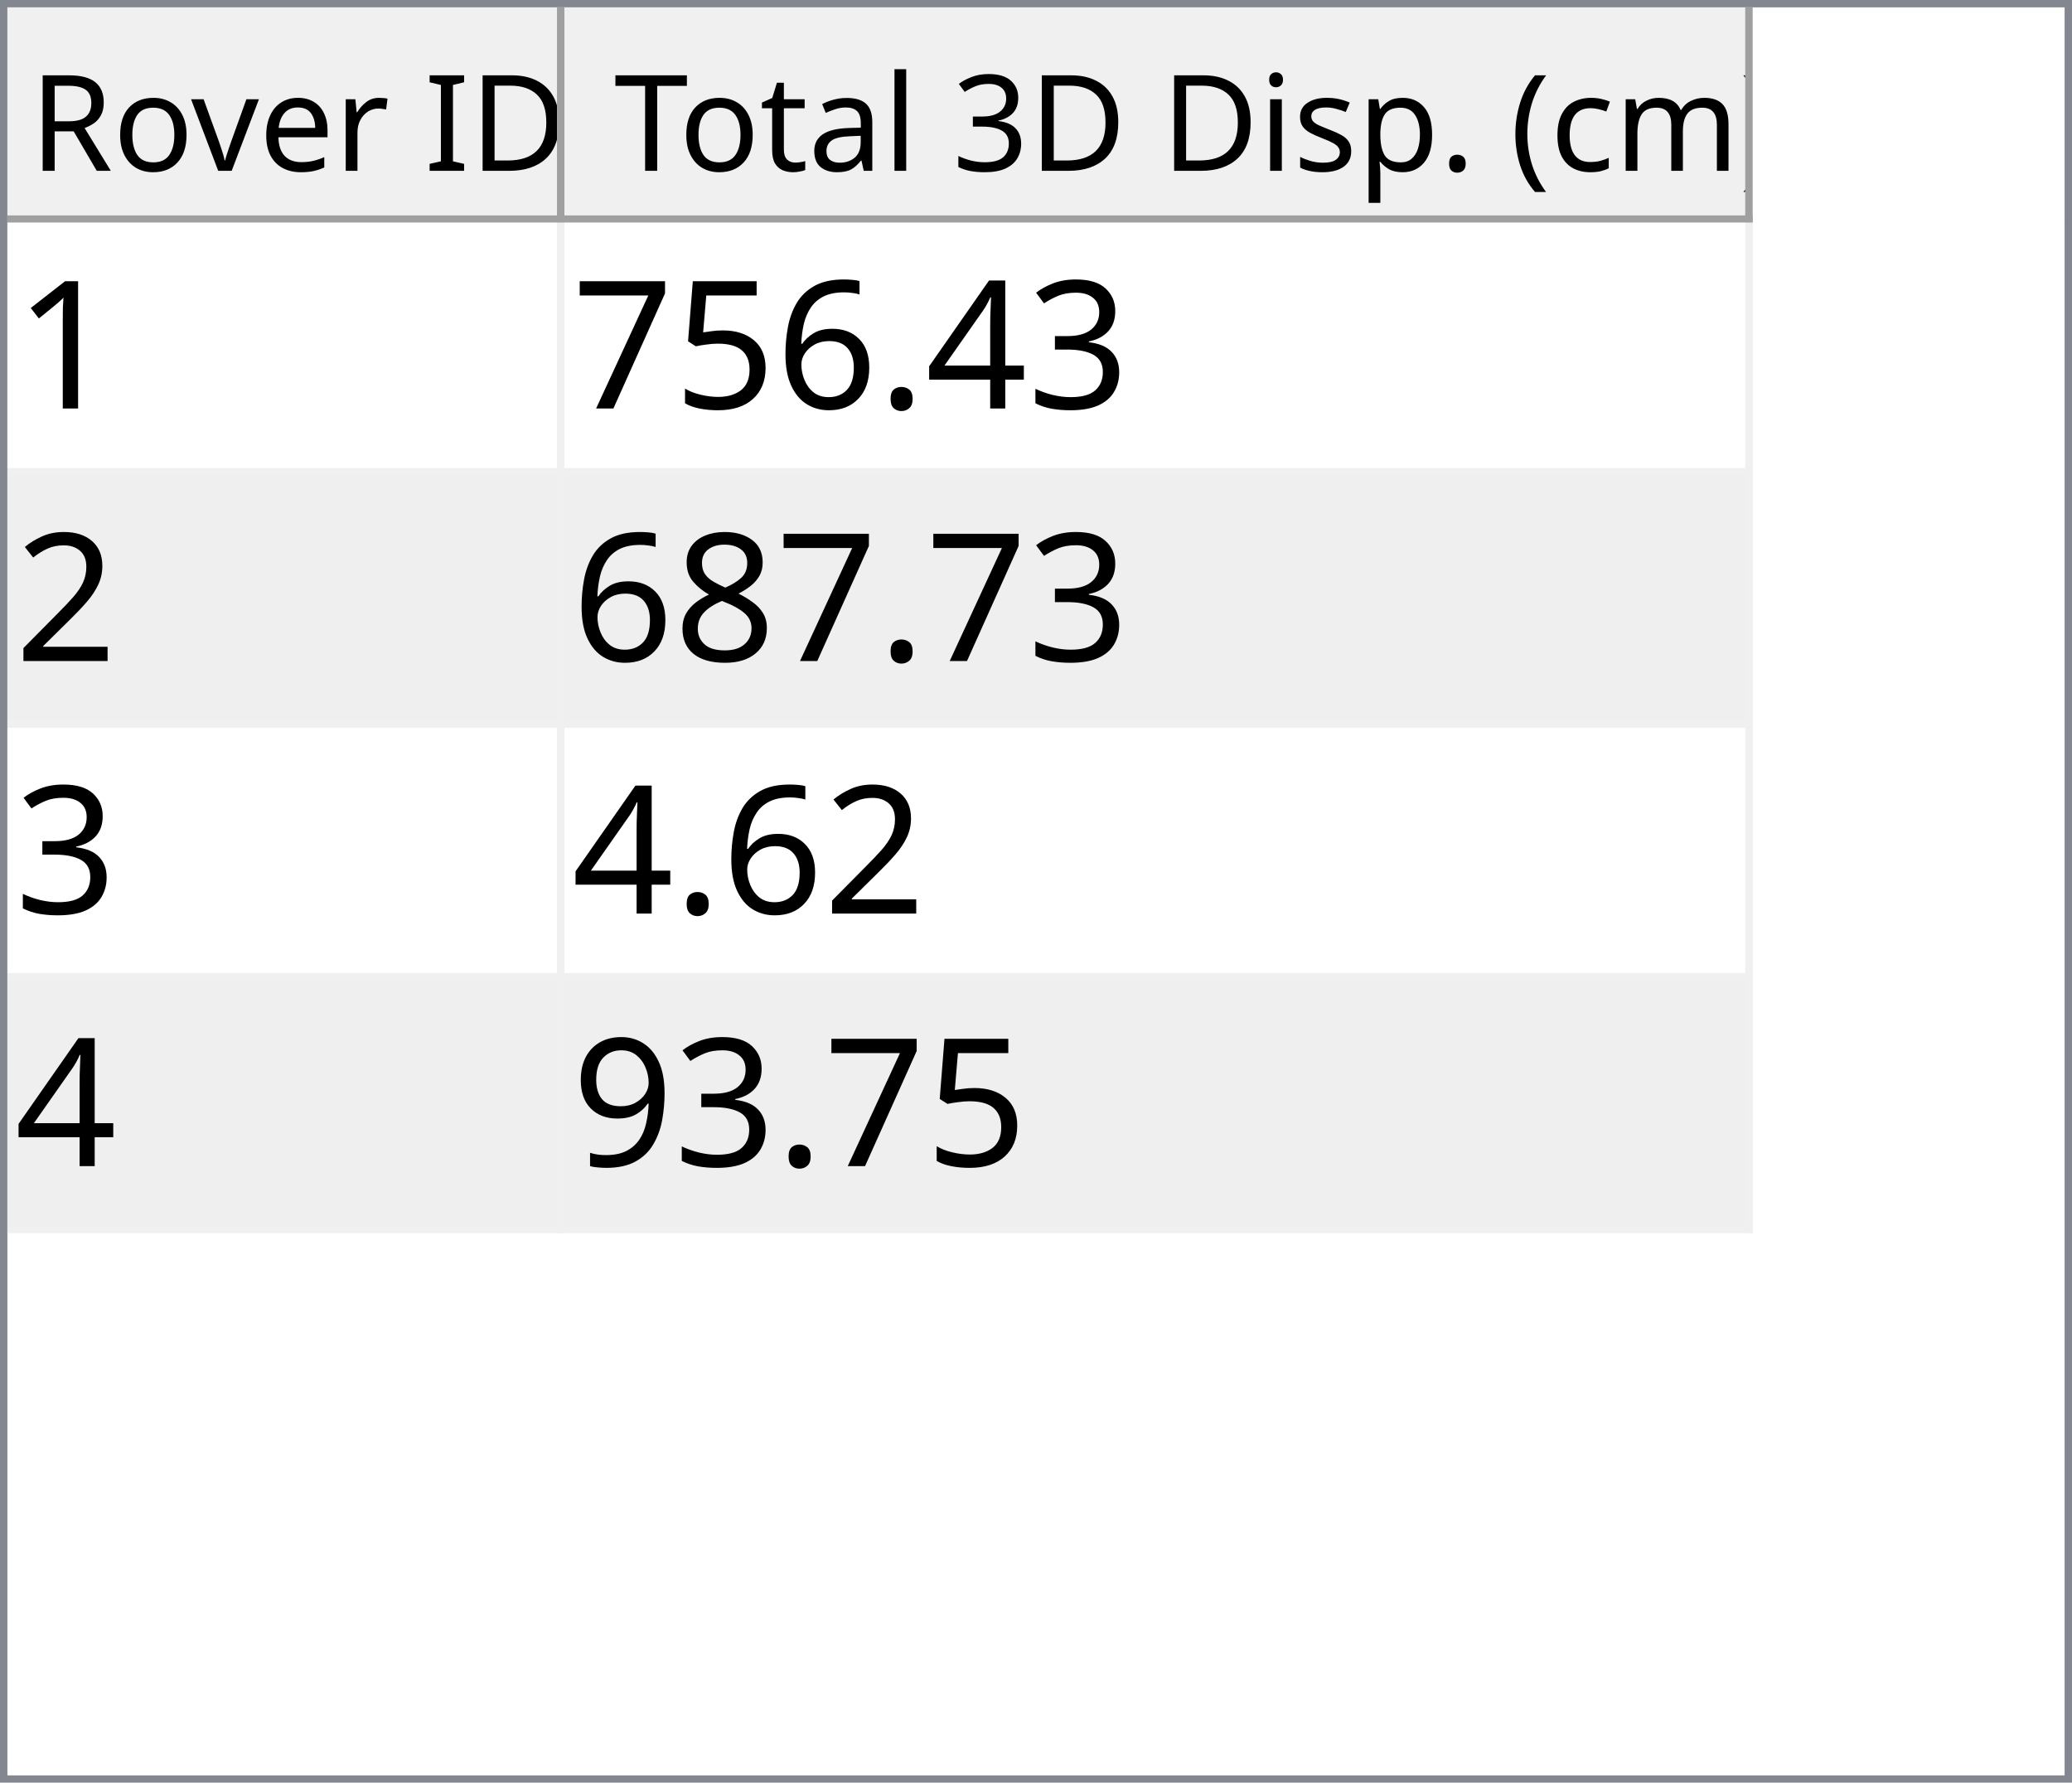
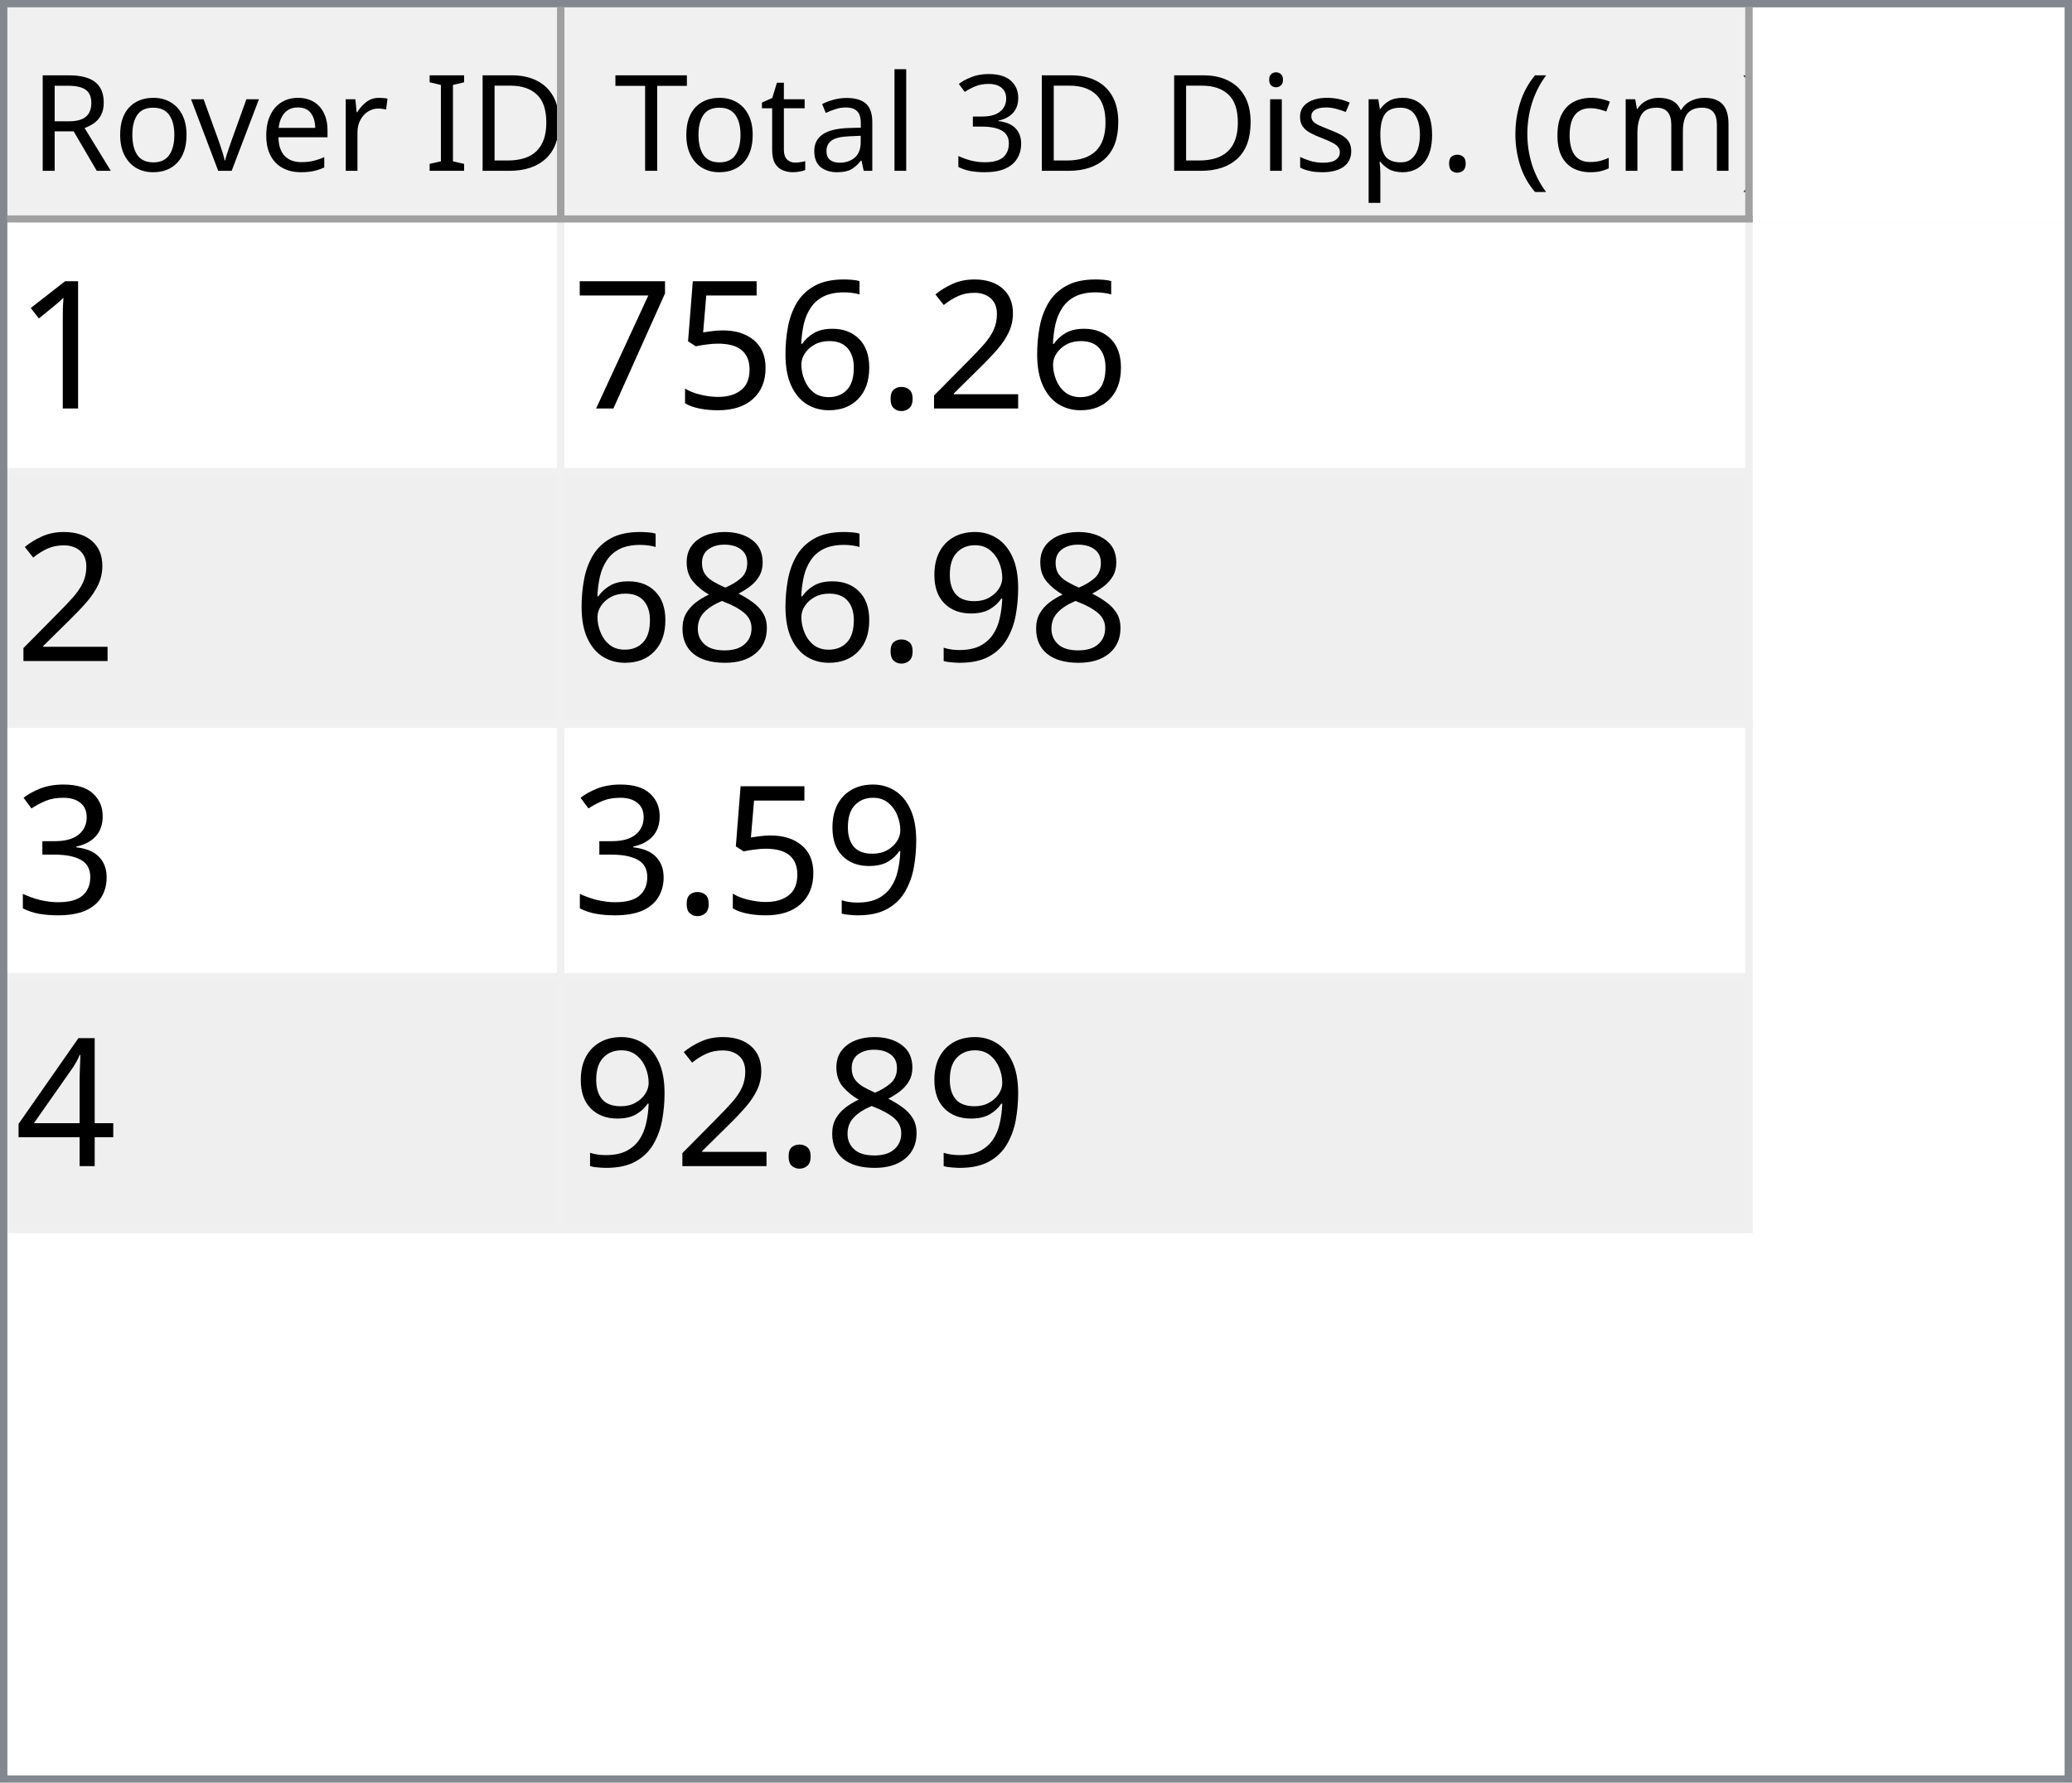
<svg xmlns="http://www.w3.org/2000/svg" style="fill-opacity:1; color-rendering:auto; color-interpolation:auto; text-rendering:auto; stroke:black; stroke-linecap:square; stroke-miterlimit:10; shape-rendering:auto; stroke-opacity:1; fill:black; stroke-dasharray:none; font-weight:normal; stroke-width:1; font-family:'Dialog'; font-style:normal; stroke-linejoin:miter; font-size:12px; stroke-dashoffset:0; image-rendering:auto;" width="279" height="240">
  <defs id="genericDefs" />
  <g>
    <defs id="defs1">
      <clipPath clipPathUnits="userSpaceOnUse" id="clipPath1">
        <path d="M0 0 L279 0 L279 240 L0 240 L0 0 Z" />
      </clipPath>
      <clipPath clipPathUnits="userSpaceOnUse" id="clipPath2">
        <path d="M0 0 L0 240 L279 240 L279 0 Z" />
      </clipPath>
      <clipPath clipPathUnits="userSpaceOnUse" id="clipPath3">
        <path d="M0 0 L0 29 L277 29 L277 0 Z" />
      </clipPath>
      <clipPath clipPathUnits="userSpaceOnUse" id="clipPath4">
        <path d="M0 0 L0 29 L75 29 L75 0 Z" />
      </clipPath>
      <clipPath clipPathUnits="userSpaceOnUse" id="clipPath5">
        <path d="M1 1 L1 28 L74 28 L74 1 Z" />
      </clipPath>
      <clipPath clipPathUnits="userSpaceOnUse" id="clipPath6">
        <path d="M0 0 L0 27 L73 27 L73 0 Z" />
      </clipPath>
      <clipPath clipPathUnits="userSpaceOnUse" id="clipPath7">
        <path d="M-0.5 -0.5 L-0.5 28.5 L74.5 28.5 L74.5 -0.5 Z" />
      </clipPath>
      <clipPath clipPathUnits="userSpaceOnUse" id="clipPath8">
        <path d="M0 0 L0 29 L160 29 L160 0 Z" />
      </clipPath>
      <clipPath clipPathUnits="userSpaceOnUse" id="clipPath9">
        <path d="M1 1 L1 28 L159 28 L159 1 Z" />
      </clipPath>
      <clipPath clipPathUnits="userSpaceOnUse" id="clipPath10">
        <path d="M0 0 L0 27 L158 27 L158 0 Z" />
      </clipPath>
      <clipPath clipPathUnits="userSpaceOnUse" id="clipPath11">
        <path d="M-0.5 -0.5 L-0.5 28.5 L159.5 28.5 L159.5 -0.5 Z" />
      </clipPath>
      <clipPath clipPathUnits="userSpaceOnUse" id="clipPath12">
        <path d="M0 0 L0 209 L277 209 L277 0 Z" />
      </clipPath>
      <clipPath clipPathUnits="userSpaceOnUse" id="clipPath13">
        <path d="M0 0 L0 136 L235 136 L235 0 Z" />
      </clipPath>
      <clipPath clipPathUnits="userSpaceOnUse" id="clipPath14">
        <path d="M-0.5 -0.5 L-0.5 135.5 L234.5 135.5 L234.5 -0.5 Z" />
      </clipPath>
      <clipPath clipPathUnits="userSpaceOnUse" id="clipPath15">
        <path d="M0 0 L0 33 L74 33 L74 0 Z" />
      </clipPath>
      <clipPath clipPathUnits="userSpaceOnUse" id="clipPath16">
        <path d="M0 0 L0 33 L159 33 L159 0 Z" />
      </clipPath>
      <font horiz-adv-x="64.551" id="font1">
        <font-face ascent="107.91" descent="25.098" units-per-em="100" style="font-style:normal; font-family:Segoe UI; font-weight:normal;" />
        <missing-glyph horiz-adv-x="64.551" d="M8.109 0 L8.109 68.266 L56.453 68.266 L56.453 0 L8.109 0 ZM15.328 7.234 L49.219 7.234 L49.219 61.031 L15.328 61.031 L15.328 7.234 Z" />
        <glyph unicode="D" horiz-adv-x="70.117" d="M9.188 0 L9.188 70.016 L28.516 70.016 Q65.531 70.016 65.531 35.891 Q65.531 19.672 55.25 9.836 Q44.969 0 27.734 0 L9.188 0 ZM17.391 62.594 L17.391 7.422 L27.828 7.422 Q41.609 7.422 49.273 14.797 Q56.938 22.172 56.938 35.688 Q56.938 62.594 28.328 62.594 L17.391 62.594 Z" />
        <glyph unicode="I" horiz-adv-x="26.611" d="M17.391 0 L9.188 0 L9.188 70.016 L17.391 70.016 L17.391 0 Z" />
        <glyph unicode=" " horiz-adv-x="27.393" d="" />
        <glyph unicode="r" horiz-adv-x="34.766" d="M34.188 41.891 Q32.078 43.5 28.125 43.5 Q23 43.5 19.555 38.672 Q16.109 33.844 16.109 25.484 L16.109 0 L8.109 0 L8.109 50 L16.109 50 L16.109 39.703 L16.312 39.703 Q18.016 44.969 21.531 47.922 Q25.047 50.875 29.391 50.875 Q32.516 50.875 34.188 50.203 L34.188 41.891 Z" />
        <glyph unicode="e" horiz-adv-x="52.295" d="M48.297 23 L12.984 23 Q13.188 14.656 17.484 10.109 Q21.781 5.562 29.297 5.562 Q37.75 5.562 44.828 11.141 L44.828 3.609 Q38.234 -1.172 27.391 -1.172 Q16.797 -1.172 10.742 5.641 Q4.688 12.453 4.688 24.812 Q4.688 36.469 11.305 43.82 Q17.922 51.172 27.734 51.172 Q37.547 51.172 42.922 44.828 Q48.297 38.484 48.297 27.203 L48.297 23 ZM40.094 29.781 Q40.047 36.719 36.75 40.578 Q33.453 44.438 27.594 44.438 Q21.922 44.438 17.969 40.383 Q14.016 36.328 13.094 29.781 L40.094 29.781 Z" />
        <glyph unicode="v" horiz-adv-x="47.9" d="M47.406 50 L27.484 0 L19.625 0 L0.688 50 L9.469 50 L22.172 13.672 Q23.578 9.672 23.922 6.688 L24.125 6.688 Q24.609 10.453 25.688 13.484 L38.969 50 L47.406 50 Z" />
        <glyph unicode="o" horiz-adv-x="58.594" d="M29 -1.172 Q17.922 -1.172 11.305 5.836 Q4.688 12.844 4.688 24.422 Q4.688 37.016 11.57 44.094 Q18.453 51.172 30.172 51.172 Q41.359 51.172 47.633 44.289 Q53.906 37.406 53.906 25.203 Q53.906 13.234 47.141 6.031 Q40.375 -1.172 29 -1.172 ZM29.594 44.438 Q21.875 44.438 17.383 39.188 Q12.891 33.938 12.891 24.703 Q12.891 15.828 17.43 10.695 Q21.969 5.562 29.594 5.562 Q37.359 5.562 41.531 10.594 Q45.703 15.625 45.703 24.906 Q45.703 34.281 41.531 39.359 Q37.359 44.438 29.594 44.438 Z" />
        <glyph unicode="R" horiz-adv-x="59.814" d="M59.375 0 L49.609 0 L37.891 19.625 Q36.281 22.359 34.766 24.289 Q33.25 26.219 31.664 27.438 Q30.078 28.656 28.25 29.219 Q26.422 29.781 24.125 29.781 L17.391 29.781 L17.391 0 L9.188 0 L9.188 70.016 L30.078 70.016 Q34.672 70.016 38.555 68.867 Q42.438 67.719 45.289 65.375 Q48.141 63.031 49.758 59.547 Q51.375 56.062 51.375 51.375 Q51.375 47.703 50.273 44.656 Q49.172 41.609 47.148 39.211 Q45.125 36.812 42.266 35.133 Q39.406 33.453 35.844 32.516 L35.844 32.328 Q37.594 31.547 38.891 30.547 Q40.188 29.547 41.359 28.18 Q42.531 26.812 43.68 25.078 Q44.828 23.344 46.234 21.047 L59.375 0 ZM17.391 62.594 L17.391 37.203 L28.516 37.203 Q31.594 37.203 34.203 38.133 Q36.812 39.062 38.719 40.797 Q40.625 42.531 41.703 45.047 Q42.781 47.562 42.781 50.688 Q42.781 56.297 39.141 59.445 Q35.5 62.594 28.609 62.594 L17.391 62.594 Z" />
        <glyph unicode=")" horiz-adv-x="30.176" d="M8.297 -15.922 L1.172 -15.922 Q16.406 2.344 16.406 26.812 Q16.406 51.469 1.078 70.016 L8.297 70.016 Q23.531 52.156 23.531 26.703 Q23.531 1.375 8.297 -15.922 Z" />
        <glyph unicode="m" horiz-adv-x="86.133" d="M79.109 0 L71.094 0 L71.094 28.719 Q71.094 37.016 68.531 40.727 Q65.969 44.438 59.906 44.438 Q54.781 44.438 51.195 39.75 Q47.609 35.062 47.609 28.516 L47.609 0 L39.594 0 L39.594 29.688 Q39.594 44.438 28.219 44.438 Q22.953 44.438 19.531 40.016 Q16.109 35.594 16.109 28.516 L16.109 0 L8.109 0 L8.109 50 L16.109 50 L16.109 42.094 L16.312 42.094 Q21.625 51.172 31.844 51.172 Q36.969 51.172 40.773 48.312 Q44.578 45.453 46 40.828 Q51.562 51.172 62.594 51.172 Q79.109 51.172 79.109 30.812 L79.109 0 Z" />
        <glyph unicode="c" horiz-adv-x="46.191" d="M42.188 2.297 Q36.422 -1.172 28.516 -1.172 Q17.828 -1.172 11.258 5.789 Q4.688 12.75 4.688 23.828 Q4.688 36.188 11.766 43.68 Q18.844 51.172 30.672 51.172 Q37.25 51.172 42.281 48.734 L42.281 40.531 Q36.719 44.438 30.375 44.438 Q22.703 44.438 17.797 38.945 Q12.891 33.453 12.891 24.516 Q12.891 15.719 17.508 10.641 Q22.125 5.562 29.891 5.562 Q36.422 5.562 42.188 9.906 L42.188 2.297 Z" />
        <glyph unicode="(" horiz-adv-x="30.176" d="M29.109 -15.922 L21.969 -15.922 Q6.844 1.375 6.844 26.703 Q6.844 52.156 21.969 70.016 L29.203 70.016 Q13.875 51.469 13.875 26.812 Q13.875 2.344 29.109 -15.922 Z" />
        <glyph unicode="." horiz-adv-x="21.68" d="M10.891 -1.078 Q8.641 -1.078 7.055 0.539 Q5.469 2.156 5.469 4.391 Q5.469 6.641 7.055 8.273 Q8.641 9.906 10.891 9.906 Q13.188 9.906 14.797 8.273 Q16.406 6.641 16.406 4.391 Q16.406 2.156 14.797 0.539 Q13.188 -1.078 10.891 -1.078 Z" />
        <glyph unicode="p" horiz-adv-x="58.789" d="M16.312 7.234 L16.109 7.234 L16.109 -23 L8.109 -23 L8.109 50 L16.109 50 L16.109 41.219 L16.312 41.219 Q22.219 51.172 33.594 51.172 Q43.266 51.172 48.688 44.461 Q54.109 37.75 54.109 26.469 Q54.109 13.922 48 6.375 Q41.891 -1.172 31.297 -1.172 Q21.578 -1.172 16.312 7.234 ZM16.109 27.391 L16.109 20.406 Q16.109 14.203 20.141 9.883 Q24.172 5.562 30.375 5.562 Q37.641 5.562 41.773 11.133 Q45.906 16.703 45.906 26.609 Q45.906 34.969 42.047 39.703 Q38.188 44.438 31.594 44.438 Q24.609 44.438 20.359 39.578 Q16.109 34.719 16.109 27.391 Z" />
        <glyph unicode="s" horiz-adv-x="42.432" d="M5.078 1.812 L5.078 10.406 Q11.625 5.562 19.484 5.562 Q30.031 5.562 30.031 12.594 Q30.031 14.594 29.125 15.992 Q28.219 17.391 26.68 18.461 Q25.141 19.531 23.07 20.383 Q21 21.234 18.609 22.172 Q15.281 23.484 12.766 24.828 Q10.25 26.172 8.57 27.859 Q6.891 29.547 6.031 31.695 Q5.172 33.844 5.172 36.719 Q5.172 40.234 6.789 42.945 Q8.406 45.656 11.086 47.484 Q13.766 49.312 17.211 50.242 Q20.656 51.172 24.312 51.172 Q30.812 51.172 35.938 48.922 L35.938 40.828 Q30.422 44.438 23.25 44.438 Q21 44.438 19.195 43.922 Q17.391 43.406 16.094 42.477 Q14.797 41.547 14.086 40.258 Q13.375 38.969 13.375 37.406 Q13.375 35.453 14.086 34.133 Q14.797 32.812 16.164 31.789 Q17.531 30.766 19.484 29.938 Q21.438 29.109 23.922 28.125 Q27.25 26.859 29.883 25.516 Q32.516 24.172 34.375 22.484 Q36.234 20.797 37.234 18.602 Q38.234 16.406 38.234 13.375 Q38.234 9.672 36.602 6.938 Q34.969 4.203 32.234 2.398 Q29.5 0.594 25.93 -0.289 Q22.359 -1.172 18.453 -1.172 Q10.75 -1.172 5.078 1.812 Z" />
        <glyph unicode="i" horiz-adv-x="24.219" d="M12.203 62.703 Q10.062 62.703 8.547 64.164 Q7.031 65.625 7.031 67.875 Q7.031 70.125 8.547 71.609 Q10.062 73.094 12.203 73.094 Q14.406 73.094 15.945 71.609 Q17.484 70.125 17.484 67.875 Q17.484 65.719 15.945 64.211 Q14.406 62.703 12.203 62.703 ZM16.109 0 L8.109 0 L8.109 50 L16.109 50 L16.109 0 Z" />
        <glyph unicode="3" horiz-adv-x="53.906" d="M46.531 19.828 Q46.531 15.094 44.75 11.211 Q42.969 7.328 39.719 4.57 Q36.469 1.812 31.93 0.297 Q27.391 -1.219 21.922 -1.219 Q11.922 -1.219 6 2.594 L6 11.188 Q13.094 5.609 22.219 5.609 Q25.875 5.609 28.828 6.539 Q31.781 7.469 33.906 9.227 Q36.031 10.984 37.18 13.477 Q38.328 15.969 38.328 19.094 Q38.328 32.812 18.797 32.812 L12.984 32.812 L12.984 39.594 L18.5 39.594 Q35.797 39.594 35.797 52.484 Q35.797 64.406 22.609 64.406 Q15.188 64.406 8.688 59.422 L8.688 67.188 Q15.375 71.188 24.609 71.188 Q29 71.188 32.57 69.969 Q36.141 68.75 38.68 66.555 Q41.219 64.359 42.609 61.281 Q44 58.203 44 54.5 Q44 40.672 30.031 36.719 L30.031 36.531 Q33.594 36.141 36.625 34.797 Q39.656 33.453 41.852 31.305 Q44.047 29.156 45.289 26.25 Q46.531 23.344 46.531 19.828 Z" />
        <glyph unicode="l" horiz-adv-x="24.219" d="M16.109 0 L8.109 0 L8.109 74.031 L16.109 74.031 L16.109 0 Z" />
        <glyph unicode="a" horiz-adv-x="50.879" d="M43.891 0 L35.891 0 L35.891 7.812 L35.688 7.812 Q30.469 -1.172 20.312 -1.172 Q12.844 -1.172 8.617 2.781 Q4.391 6.734 4.391 13.281 Q4.391 27.297 20.906 29.594 L35.891 31.688 Q35.891 44.438 25.594 44.438 Q16.547 44.438 9.281 38.281 L9.281 46.484 Q16.656 51.172 26.266 51.172 Q43.891 51.172 43.891 32.516 L43.891 0 ZM35.891 25.297 L23.828 23.641 Q18.266 22.859 15.43 20.875 Q12.594 18.891 12.594 13.875 Q12.594 10.203 15.211 7.883 Q17.828 5.562 22.172 5.562 Q28.125 5.562 32.008 9.742 Q35.891 13.922 35.891 20.312 L35.891 25.297 Z" />
        <glyph unicode="t" horiz-adv-x="33.887" d="M31.297 0.484 Q28.469 -1.078 23.828 -1.078 Q10.688 -1.078 10.688 13.578 L10.688 43.172 L2.094 43.172 L2.094 50 L10.688 50 L10.688 62.203 L18.703 64.797 L18.703 50 L31.297 50 L31.297 43.172 L18.703 43.172 L18.703 14.984 Q18.703 9.969 20.414 7.82 Q22.125 5.672 26.078 5.672 Q29.109 5.672 31.297 7.328 L31.297 0.484 Z" />
        <glyph unicode="T" horiz-adv-x="52.393" d="M50.594 62.594 L30.375 62.594 L30.375 0 L22.172 0 L22.172 62.594 L2 62.594 L2 70.016 L50.594 70.016 L50.594 62.594 Z" />
      </font>
      <font horiz-adv-x="75.0" id="font2">
        <font-face ascent="100.537" descent="21.973" units-per-em="100" style="font-style:normal; font-family:sans-serif; font-weight:normal;" />
        <missing-glyph horiz-adv-x="75.0" d="M12.5 0 L12.5 62.5 L62.5 62.5 L62.5 0 L12.5 0 ZM14.062 1.562 L60.938 1.562 L60.938 60.938 L14.062 60.938 L14.062 1.562 Z" />
        <glyph unicode="1" horiz-adv-x="55.615" d="M37.25 0 L28.469 0 L28.469 56 Q25.297 52.984 20.141 49.953 Q14.984 46.922 10.891 45.406 L10.891 53.906 Q18.266 57.375 23.781 62.305 Q29.297 67.234 31.594 71.875 L37.25 71.875 L37.25 0 Z" />
-         <glyph unicode="3" horiz-adv-x="55.615" d="M4.203 18.891 L12.984 20.062 Q14.5 12.594 18.141 9.297 Q21.781 6 27 6 Q33.203 6 37.477 10.297 Q41.75 14.594 41.75 20.953 Q41.75 27 37.797 30.93 Q33.844 34.859 27.734 34.859 Q25.25 34.859 21.531 33.891 L22.516 41.609 Q23.391 41.5 23.922 41.5 Q29.547 41.5 34.039 44.43 Q38.531 47.359 38.531 53.469 Q38.531 58.297 35.258 61.477 Q31.984 64.656 26.812 64.656 Q21.688 64.656 18.266 61.43 Q14.844 58.203 13.875 51.766 L5.078 53.328 Q6.688 62.156 12.398 67.016 Q18.109 71.875 26.609 71.875 Q32.469 71.875 37.398 69.359 Q42.328 66.844 44.945 62.5 Q47.562 58.156 47.562 53.266 Q47.562 48.641 45.07 44.828 Q42.578 41.016 37.703 38.766 Q44.047 37.312 47.562 32.695 Q51.078 28.078 51.078 21.141 Q51.078 11.766 44.242 5.25 Q37.406 -1.266 26.953 -1.266 Q17.531 -1.266 11.305 4.352 Q5.078 9.969 4.203 18.891 Z" />
-         <glyph unicode="4" horiz-adv-x="55.615" d="M32.328 0 L32.328 17.141 L1.266 17.141 L1.266 25.203 L33.938 71.578 L41.109 71.578 L41.109 25.203 L50.781 25.203 L50.781 17.141 L41.109 17.141 L41.109 0 L32.328 0 ZM32.328 25.203 L32.328 57.469 L9.906 25.203 L32.328 25.203 Z" />
+         <glyph unicode="2" horiz-adv-x="55.615" d="M50.344 8.453 L50.344 0 L3.031 0 Q2.938 3.172 4.047 6.109 Q5.859 10.938 9.836 15.625 Q13.812 20.312 21.344 26.469 Q33.016 36.031 37.117 41.625 Q41.219 47.219 41.219 52.203 Q41.219 57.422 37.477 61.008 Q33.734 64.594 27.734 64.594 Q21.391 64.594 17.578 60.789 Q13.766 56.984 13.719 50.25 L4.688 51.172 Q5.609 61.281 11.664 66.578 Q17.719 71.875 27.938 71.875 Q38.234 71.875 44.242 66.164 Q50.25 60.453 50.25 52 Q50.25 47.703 48.492 43.555 Q46.734 39.406 42.656 34.812 Q38.578 30.219 29.109 22.219 Q21.188 15.578 18.945 13.211 Q16.703 10.844 15.234 8.453 L50.344 8.453 Z" />
        <glyph unicode="." horiz-adv-x="27.783" d="M9.078 0 L9.078 10.016 L19.094 10.016 L19.094 0 L9.078 0 Z" />
        <glyph unicode="6" horiz-adv-x="55.615" d="M49.75 54.047 L41.016 53.375 Q39.844 58.547 37.703 60.891 Q34.125 64.656 28.906 64.656 Q24.703 64.656 21.531 62.312 Q17.391 59.281 14.992 53.469 Q12.594 47.656 12.5 36.922 Q15.672 41.75 20.266 44.094 Q24.859 46.438 29.891 46.438 Q38.672 46.438 44.852 39.969 Q51.031 33.5 51.031 23.25 Q51.031 16.5 48.125 10.719 Q45.219 4.938 40.141 1.859 Q35.062 -1.219 28.609 -1.219 Q17.625 -1.219 10.695 6.859 Q3.766 14.938 3.766 33.5 Q3.766 54.25 11.422 63.672 Q18.109 71.875 29.438 71.875 Q37.891 71.875 43.289 67.141 Q48.688 62.406 49.75 54.047 ZM13.875 23.188 Q13.875 18.656 15.797 14.508 Q17.719 10.359 21.188 8.18 Q24.656 6 28.469 6 Q34.031 6 38.039 10.492 Q42.047 14.984 42.047 22.703 Q42.047 30.125 38.086 34.398 Q34.125 38.672 28.125 38.672 Q22.172 38.672 18.023 34.398 Q13.875 30.125 13.875 23.188 Z" />
        <glyph unicode="5" horiz-adv-x="55.615" d="M4.156 18.75 L13.375 19.531 Q14.406 12.797 18.141 9.398 Q21.875 6 27.156 6 Q33.5 6 37.891 10.789 Q42.281 15.578 42.281 23.484 Q42.281 31 38.062 35.352 Q33.844 39.703 27 39.703 Q22.75 39.703 19.336 37.773 Q15.922 35.844 13.969 32.766 L5.719 33.844 L12.641 70.609 L48.25 70.609 L48.25 62.203 L19.672 62.203 L15.828 42.969 Q22.266 47.469 29.344 47.469 Q38.719 47.469 45.164 40.969 Q51.609 34.469 51.609 24.266 Q51.609 14.547 45.953 7.469 Q39.062 -1.219 27.156 -1.219 Q17.391 -1.219 11.211 4.25 Q5.031 9.719 4.156 18.75 Z" />
        <glyph unicode="7" horiz-adv-x="55.615" d="M4.734 62.203 L4.734 70.656 L51.078 70.656 L51.078 63.812 Q44.234 56.547 37.523 44.484 Q30.812 32.422 27.156 19.672 Q24.516 10.688 23.781 0 L14.75 0 Q14.891 8.453 18.062 20.414 Q21.234 32.375 27.172 43.484 Q33.109 54.594 39.797 62.203 L4.734 62.203 Z" />
-         <glyph unicode="2" horiz-adv-x="55.615" d="M50.344 8.453 L50.344 0 L3.031 0 Q2.938 3.172 4.047 6.109 Q5.859 10.938 9.836 15.625 Q13.812 20.312 21.344 26.469 Q33.016 36.031 37.117 41.625 Q41.219 47.219 41.219 52.203 Q41.219 57.422 37.477 61.008 Q33.734 64.594 27.734 64.594 Q21.391 64.594 17.578 60.789 Q13.766 56.984 13.719 50.25 L4.688 51.172 Q5.609 61.281 11.664 66.578 Q17.719 71.875 27.938 71.875 Q38.234 71.875 44.242 66.164 Q50.25 60.453 50.25 52 Q50.25 47.703 48.492 43.555 Q46.734 39.406 42.656 34.812 Q38.578 30.219 29.109 22.219 Q21.188 15.578 18.945 13.211 Q16.703 10.844 15.234 8.453 L50.344 8.453 Z" />
+         <glyph unicode="9" horiz-adv-x="55.615" d="M5.469 16.547 L13.922 17.328 Q14.984 11.375 18.016 8.688 Q21.047 6 25.781 6 Q29.828 6 32.883 7.859 Q35.938 9.719 37.891 12.82 Q39.844 15.922 41.164 21.195 Q42.484 26.469 42.484 31.938 Q42.484 32.516 42.438 33.688 Q39.797 29.5 35.234 26.883 Q30.672 24.266 25.344 24.266 Q16.453 24.266 10.305 30.711 Q4.156 37.156 4.156 47.703 Q4.156 58.594 10.578 65.234 Q17 71.875 26.656 71.875 Q33.641 71.875 39.43 68.117 Q45.219 64.359 48.219 57.398 Q51.219 50.438 51.219 37.25 Q51.219 23.531 48.242 15.406 Q45.266 7.281 39.383 3.031 Q33.5 -1.219 25.594 -1.219 Q17.188 -1.219 11.867 3.445 Q6.547 8.109 5.469 16.547 ZM41.453 48.141 Q41.453 55.719 37.43 60.156 Q33.406 64.594 27.734 64.594 Q21.875 64.594 17.531 59.812 Q13.188 55.031 13.188 47.406 Q13.188 40.578 17.312 36.305 Q21.438 32.031 27.484 32.031 Q33.594 32.031 37.523 36.305 Q41.453 40.578 41.453 48.141 Z" />
        <glyph unicode="8" horiz-adv-x="55.615" d="M17.672 38.812 Q12.203 40.828 9.57 44.539 Q6.938 48.25 6.938 53.422 Q6.938 61.234 12.555 66.555 Q18.172 71.875 27.484 71.875 Q36.859 71.875 42.578 66.43 Q48.297 60.984 48.297 53.172 Q48.297 48.188 45.68 44.508 Q43.062 40.828 37.75 38.812 Q44.344 36.672 47.781 31.883 Q51.219 27.094 51.219 20.453 Q51.219 11.281 44.727 5.031 Q38.234 -1.219 27.641 -1.219 Q17.047 -1.219 10.547 5.055 Q4.047 11.328 4.047 20.703 Q4.047 27.688 7.594 32.398 Q11.141 37.109 17.672 38.812 ZM15.922 53.719 Q15.922 48.641 19.195 45.414 Q22.469 42.188 27.688 42.188 Q32.766 42.188 36.016 45.383 Q39.266 48.578 39.266 53.219 Q39.266 58.062 35.914 61.359 Q32.562 64.656 27.594 64.656 Q22.562 64.656 19.242 61.43 Q15.922 58.203 15.922 53.719 ZM13.094 20.656 Q13.094 16.891 14.875 13.375 Q16.656 9.859 20.172 7.93 Q23.688 6 27.734 6 Q34.031 6 38.133 10.055 Q42.234 14.109 42.234 20.359 Q42.234 26.703 38.016 30.859 Q33.797 35.016 27.438 35.016 Q21.234 35.016 17.164 30.914 Q13.094 26.812 13.094 20.656 Z" />
-         <glyph unicode="9" horiz-adv-x="55.615" d="M5.469 16.547 L13.922 17.328 Q14.984 11.375 18.016 8.688 Q21.047 6 25.781 6 Q29.828 6 32.883 7.859 Q35.938 9.719 37.891 12.82 Q39.844 15.922 41.164 21.195 Q42.484 26.469 42.484 31.938 Q42.484 32.516 42.438 33.688 Q39.797 29.5 35.234 26.883 Q30.672 24.266 25.344 24.266 Q16.453 24.266 10.305 30.711 Q4.156 37.156 4.156 47.703 Q4.156 58.594 10.578 65.234 Q17 71.875 26.656 71.875 Q33.641 71.875 39.43 68.117 Q45.219 64.359 48.219 57.398 Q51.219 50.438 51.219 37.25 Q51.219 23.531 48.242 15.406 Q45.266 7.281 39.383 3.031 Q33.5 -1.219 25.594 -1.219 Q17.188 -1.219 11.867 3.445 Q6.547 8.109 5.469 16.547 ZM41.453 48.141 Q41.453 55.719 37.43 60.156 Q33.406 64.594 27.734 64.594 Q21.875 64.594 17.531 59.812 Q13.188 55.031 13.188 47.406 Q13.188 40.578 17.312 36.305 Q21.438 32.031 27.484 32.031 Q33.594 32.031 37.523 36.305 Q41.453 40.578 41.453 48.141 Z" />
+         <glyph unicode="3" horiz-adv-x="55.615" d="M4.203 18.891 L12.984 20.062 Q14.5 12.594 18.141 9.297 Q21.781 6 27 6 Q33.203 6 37.477 10.297 Q41.75 14.594 41.75 20.953 Q41.75 27 37.797 30.93 Q33.844 34.859 27.734 34.859 Q25.25 34.859 21.531 33.891 L22.516 41.609 Q23.391 41.5 23.922 41.5 Q29.547 41.5 34.039 44.43 Q38.531 47.359 38.531 53.469 Q38.531 58.297 35.258 61.477 Q31.984 64.656 26.812 64.656 Q21.688 64.656 18.266 61.43 Q14.844 58.203 13.875 51.766 L5.078 53.328 Q6.688 62.156 12.398 67.016 Q18.109 71.875 26.609 71.875 Q32.469 71.875 37.398 69.359 Q42.328 66.844 44.945 62.5 Q47.562 58.156 47.562 53.266 Q47.562 48.641 45.07 44.828 Q42.578 41.016 37.703 38.766 Q44.047 37.312 47.562 32.695 Q51.078 28.078 51.078 21.141 Q51.078 11.766 44.242 5.25 Q37.406 -1.266 26.953 -1.266 Q17.531 -1.266 11.305 4.352 Q5.078 9.969 4.203 18.891 Z" />
+         <glyph unicode="4" horiz-adv-x="55.615" d="M32.328 0 L32.328 17.141 L1.266 17.141 L1.266 25.203 L33.938 71.578 L41.109 71.578 L41.109 25.203 L50.781 25.203 L50.781 17.141 L41.109 17.141 L41.109 0 L32.328 0 ZM32.328 25.203 L32.328 57.469 L9.906 25.203 L32.328 25.203 Z" />
      </font>
    </defs>
    <g style="fill:white; stroke:white;">
      <rect x="0" y="0" width="279" style="clip-path:url(#clipPath1); stroke:none;" height="240" />
    </g>
    <g style="fill:white; text-rendering:optimizeSpeed; color-rendering:optimizeSpeed; image-rendering:optimizeSpeed; shape-rendering:crispEdges; stroke:white; color-interpolation:sRGB;">
      <rect x="0" width="279" height="240" y="0" style="stroke:none;" />
      <path style="stroke:none;" d="M0 240 L279 240 L279 0 L0 0 Z" />
    </g>
    <g style="fill:rgb(240,240,240); font-size:18px; font-family:'Segoe UI'; stroke:rgb(240,240,240);">
      <rect x="0" y="0" width="279" style="clip-path:url(#clipPath2); stroke:none;" height="240" />
    </g>
    <g style="fill:rgb(130,135,144); font-size:18px; font-family:'Segoe UI'; stroke:rgb(130,135,144);">
      <path d="M0 0 L279 0 L279 240 L0 240 L0 0 ZM1 1 L278 1 L278 239 L1 239 L1 1 Z" style="fill-rule:evenodd; clip-path:url(#clipPath2); stroke:none;" />
    </g>
    <g style="fill:white; font-size:18px; font-family:'Segoe UI'; stroke:white;" transform="translate(1,1)">
      <rect x="0" y="0" width="277" style="clip-path:url(#clipPath3); stroke:none;" height="29" />
    </g>
    <g style="fill:rgb(240,240,240); font-size:18px; font-family:'Segoe UI'; stroke:rgb(240,240,240);" transform="translate(1,1)">
      <rect x="0" y="0" width="75" style="clip-path:url(#clipPath4); stroke:none;" height="29" />
    </g>
    <g style="font-family:'Segoe UI'; font-size:18px;" transform="translate(2,2)">
      <text x="2" xml:space="preserve" y="21" style="clip-path:url(#clipPath6); stroke:none;">Rover ID</text>
    </g>
    <g transform="translate(1.5,1.5)" style="fill:rgb(160,160,160); font-size:18px; font-family:'Segoe UI'; stroke:rgb(160,160,160); stroke-linejoin:bevel;">
      <line x1="74" x2="74" y1="0" style="fill:none; clip-path:url(#clipPath7);" y2="28" />
    </g>
    <g transform="matrix(1,0,0,1,1,1) translate(0.5,0.5)" style="fill:rgb(160,160,160); font-size:18px; font-family:'Segoe UI'; stroke:rgb(160,160,160); stroke-linejoin:bevel;">
      <line x1="0" x2="74" y1="28" style="fill:none; clip-path:url(#clipPath7);" y2="28" />
    </g>
    <g style="fill:rgb(240,240,240); font-size:18px; font-family:'Segoe UI'; stroke:rgb(240,240,240);" transform="translate(76,1)">
      <rect x="0" y="0" width="160" style="clip-path:url(#clipPath8); stroke:none;" height="29" />
    </g>
    <g style="font-family:'Segoe UI'; font-size:18px;" transform="translate(77,2)">
      <text x="1" xml:space="preserve" y="21" style="clip-path:url(#clipPath10); stroke:none;"> Total 3D Disp. (cm)</text>
    </g>
    <g transform="translate(76.5,1.5)" style="fill:rgb(160,160,160); font-size:18px; font-family:'Segoe UI'; stroke:rgb(160,160,160); stroke-linejoin:bevel;">
      <line x1="159" x2="159" y1="0" style="fill:none; clip-path:url(#clipPath11);" y2="28" />
    </g>
    <g transform="matrix(1,0,0,1,76,1) translate(0.5,0.5)" style="fill:rgb(160,160,160); font-size:18px; font-family:'Segoe UI'; stroke:rgb(160,160,160); stroke-linejoin:bevel;">
      <line x1="0" x2="159" y1="28" style="fill:none; clip-path:url(#clipPath11);" y2="28" />
    </g>
    <g style="fill:white; font-size:18px; font-family:'Segoe UI'; stroke:white;" transform="translate(1,30)">
      <rect x="0" y="0" width="277" style="clip-path:url(#clipPath12); stroke:none;" height="209" />
    </g>
    <g style="fill:rgb(240,240,240); font-size:24px; font-family:sans-serif; stroke:rgb(240,240,240);" transform="translate(1,30)">
      <rect x="0" y="0" width="235" style="clip-path:url(#clipPath13); stroke:none;" height="136" />
      <line transform="translate(0.5,0.5)" x1="0" x2="234" y1="33" style="clip-path:url(#clipPath14); fill:none; stroke-linejoin:bevel;" y2="33" />
    </g>
    <g transform="matrix(1,0,0,1,1,30) translate(0.5,0.5)" style="fill:rgb(240,240,240); font-size:24px; font-family:sans-serif; stroke:rgb(240,240,240); stroke-linejoin:bevel;">
      <line x1="0" x2="234" y1="67" style="fill:none; clip-path:url(#clipPath14);" y2="67" />
    </g>
    <g transform="matrix(1,0,0,1,1,30) translate(0.5,0.5)" style="fill:rgb(240,240,240); font-size:24px; font-family:sans-serif; stroke:rgb(240,240,240); stroke-linejoin:bevel;">
      <line x1="0" x2="234" y1="101" style="fill:none; clip-path:url(#clipPath14);" y2="101" />
    </g>
    <g transform="matrix(1,0,0,1,1,30) translate(0.5,0.5)" style="fill:rgb(240,240,240); font-size:24px; font-family:sans-serif; stroke:rgb(240,240,240); stroke-linejoin:bevel;">
      <line x1="0" x2="234" y1="135" style="fill:none; clip-path:url(#clipPath14);" y2="135" />
    </g>
    <g transform="matrix(1,0,0,1,1,30) translate(0.5,0.5)" style="fill:rgb(240,240,240); font-size:24px; font-family:sans-serif; stroke:rgb(240,240,240); stroke-linejoin:bevel;">
      <line x1="74" x2="74" y1="0" style="fill:none; clip-path:url(#clipPath14);" y2="135" />
    </g>
    <g transform="matrix(1,0,0,1,1,30) translate(0.5,0.5)" style="fill:rgb(240,240,240); font-size:24px; font-family:sans-serif; stroke:rgb(240,240,240); stroke-linejoin:bevel;">
      <line x1="234" x2="234" y1="0" style="fill:none; clip-path:url(#clipPath14);" y2="135" />
    </g>
    <g style="fill:white; font-size:24px; font-family:sans-serif; stroke:white;" transform="matrix(1,0,0,1,1,30)">
      <rect x="0" y="0" width="74" style="clip-path:url(#clipPath15); stroke:none;" height="33" />
      <text x="1" y="25" style="fill:black; clip-path:url(#clipPath15); stroke:none;" xml:space="preserve">1</text>
    </g>
    <g style="fill:white; font-size:24px; font-family:sans-serif; stroke:white;" transform="matrix(1,0,0,1,1,30) translate(75,0)">
      <rect x="0" y="0" width="159" style="clip-path:url(#clipPath16); stroke:none;" height="33" />
-       <text x="1" y="25" style="fill:black; clip-path:url(#clipPath16); stroke:none;" xml:space="preserve">756.43</text>
+       <text x="1" y="25" style="fill:black; clip-path:url(#clipPath16); stroke:none;" xml:space="preserve">756.26</text>
    </g>
    <g style="fill:rgb(239,239,239); font-size:24px; font-family:sans-serif; stroke:rgb(239,239,239);" transform="matrix(1,0,0,1,1,30) translate(0,34)">
      <rect x="0" y="0" width="74" style="clip-path:url(#clipPath15); stroke:none;" height="33" />
      <text x="1" y="25" style="fill:black; clip-path:url(#clipPath15); stroke:none;" xml:space="preserve">2</text>
    </g>
    <g style="fill:rgb(239,239,239); font-size:24px; font-family:sans-serif; stroke:rgb(239,239,239);" transform="matrix(1,0,0,1,1,30) translate(75,34)">
      <rect x="0" y="0" width="159" style="clip-path:url(#clipPath16); stroke:none;" height="33" />
-       <text x="1" y="25" style="fill:black; clip-path:url(#clipPath16); stroke:none;" xml:space="preserve">687.73</text>
+       <text x="1" y="25" style="fill:black; clip-path:url(#clipPath16); stroke:none;" xml:space="preserve">686.98</text>
    </g>
    <g style="fill:white; font-size:24px; font-family:sans-serif; stroke:white;" transform="matrix(1,0,0,1,1,30) translate(0,68)">
      <rect x="0" y="0" width="74" style="clip-path:url(#clipPath15); stroke:none;" height="33" />
      <text x="1" y="25" style="fill:black; clip-path:url(#clipPath15); stroke:none;" xml:space="preserve">3</text>
    </g>
    <g style="fill:white; font-size:24px; font-family:sans-serif; stroke:white;" transform="matrix(1,0,0,1,1,30) translate(75,68)">
      <rect x="0" y="0" width="159" style="clip-path:url(#clipPath16); stroke:none;" height="33" />
-       <text x="1" y="25" style="fill:black; clip-path:url(#clipPath16); stroke:none;" xml:space="preserve">4.62</text>
+       <text x="1" y="25" style="fill:black; clip-path:url(#clipPath16); stroke:none;" xml:space="preserve">3.59</text>
    </g>
    <g style="fill:rgb(239,239,239); font-size:24px; font-family:sans-serif; stroke:rgb(239,239,239);" transform="matrix(1,0,0,1,1,30) translate(0,102)">
      <rect x="0" y="0" width="74" style="clip-path:url(#clipPath15); stroke:none;" height="33" />
      <text x="1" y="25" style="fill:black; clip-path:url(#clipPath15); stroke:none;" xml:space="preserve">4</text>
    </g>
    <g style="fill:rgb(239,239,239); font-size:24px; font-family:sans-serif; stroke:rgb(239,239,239);" transform="matrix(1,0,0,1,1,30) translate(75,102)">
      <rect x="0" y="0" width="159" style="clip-path:url(#clipPath16); stroke:none;" height="33" />
-       <text x="1" y="25" style="fill:black; clip-path:url(#clipPath16); stroke:none;" xml:space="preserve">93.75</text>
+       <text x="1" y="25" style="fill:black; clip-path:url(#clipPath16); stroke:none;" xml:space="preserve">92.89</text>
    </g>
  </g>
</svg>
